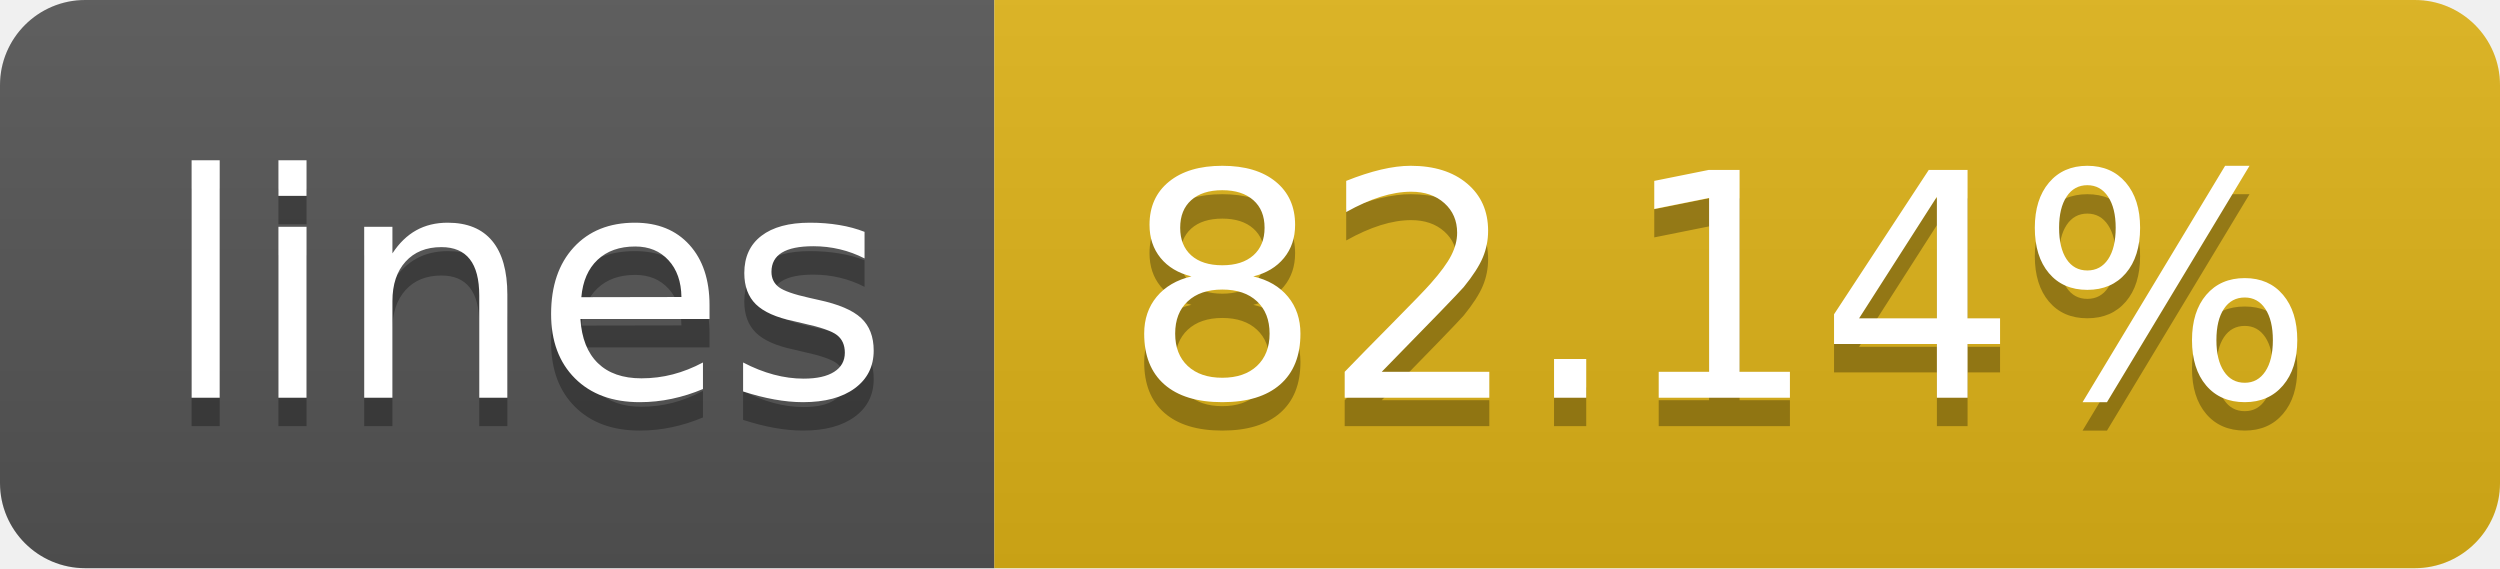
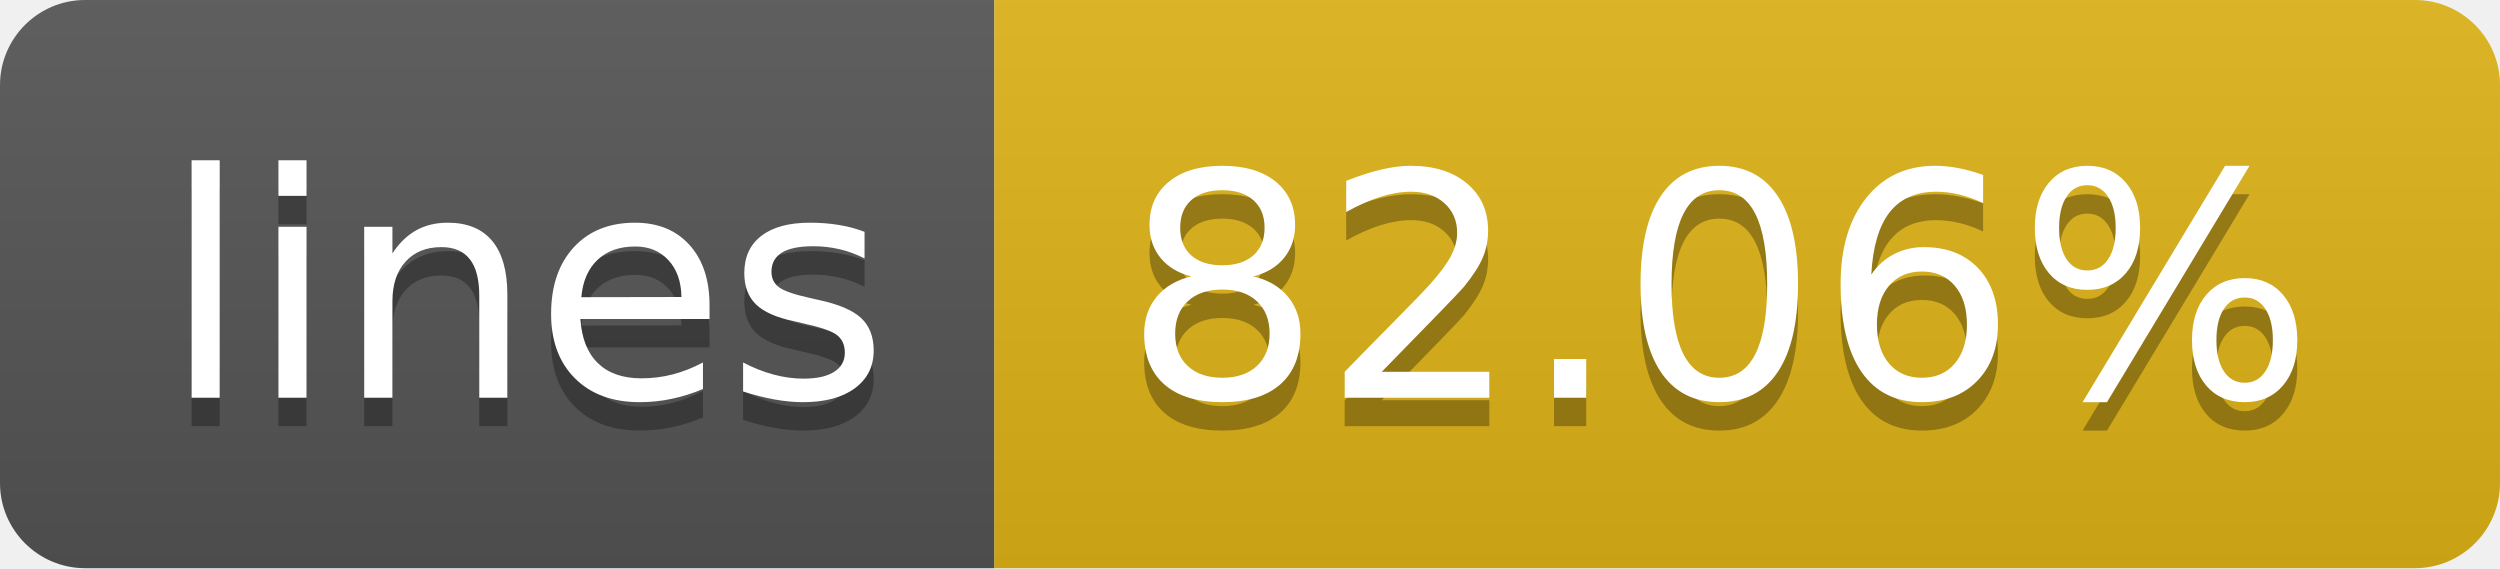
- <svg xmlns="http://www.w3.org/2000/svg" width="88" height="20" role="img" aria-label="lines: 82.14%">
+ <svg xmlns="http://www.w3.org/2000/svg" width="88" height="20" role="img" aria-label="lines: 82.06%">
  <linearGradient id="s" x2="0" y2="100%">
    <stop offset="0" stop-color="#bbb" stop-opacity=".1" />
    <stop offset="1" stop-opacity=".1" />
  </linearGradient>
  <clipPath id="r">
    <rect width="88" height="20" rx="3" fill="#fff" />
  </clipPath>
  <g clip-path="url(#r)">
    <rect width="35" height="20" fill="#555" />
    <rect x="35" width="53" height="20" fill="#dfb317" />
    <rect width="88" height="20" fill="url(#s)" />
  </g>
  <g fill="#fff" text-anchor="middle" font-family="Verdana,Geneva,DejaVu Sans,sans-serif" text-rendering="geometricPrecision" font-size="110">
    <text aria-hidden="true" x="185" y="150" fill="#010101" fill-opacity=".3" transform="scale(.1)" textLength="250">lines</text>
    <text x="185" y="140" transform="scale(.1)" fill="#fff" textLength="250">lines</text>
-     <text aria-hidden="true" x="605" y="150" fill="#010101" fill-opacity=".3" transform="scale(.1)" textLength="430">82.14%</text>
-     <text x="605" y="140" transform="scale(.1)" fill="#fff" textLength="430">82.14%</text>
+     <text aria-hidden="true" x="605" y="150" fill="#010101" fill-opacity=".3" transform="scale(.1)" textLength="430">82.06%</text>
+     <text x="605" y="140" transform="scale(.1)" fill="#fff" textLength="430">82.06%</text>
  </g>
</svg>
